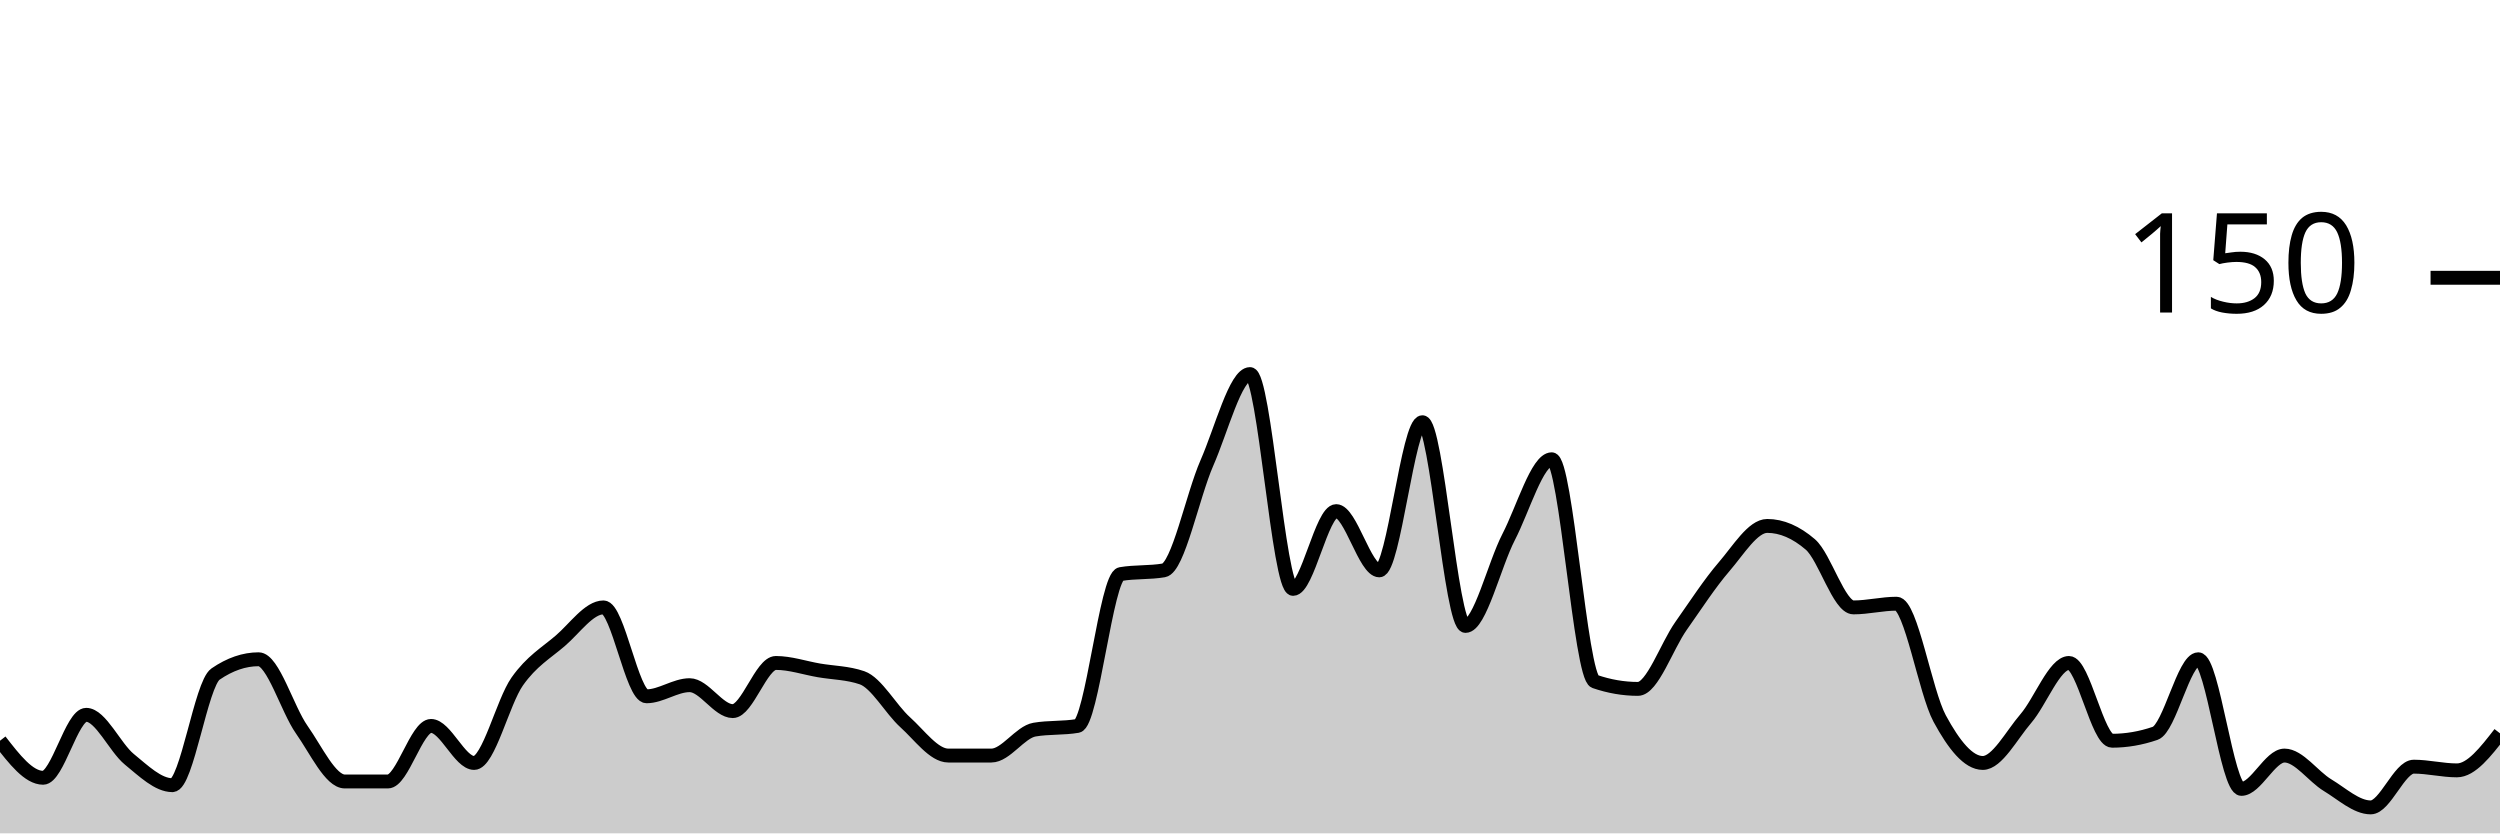
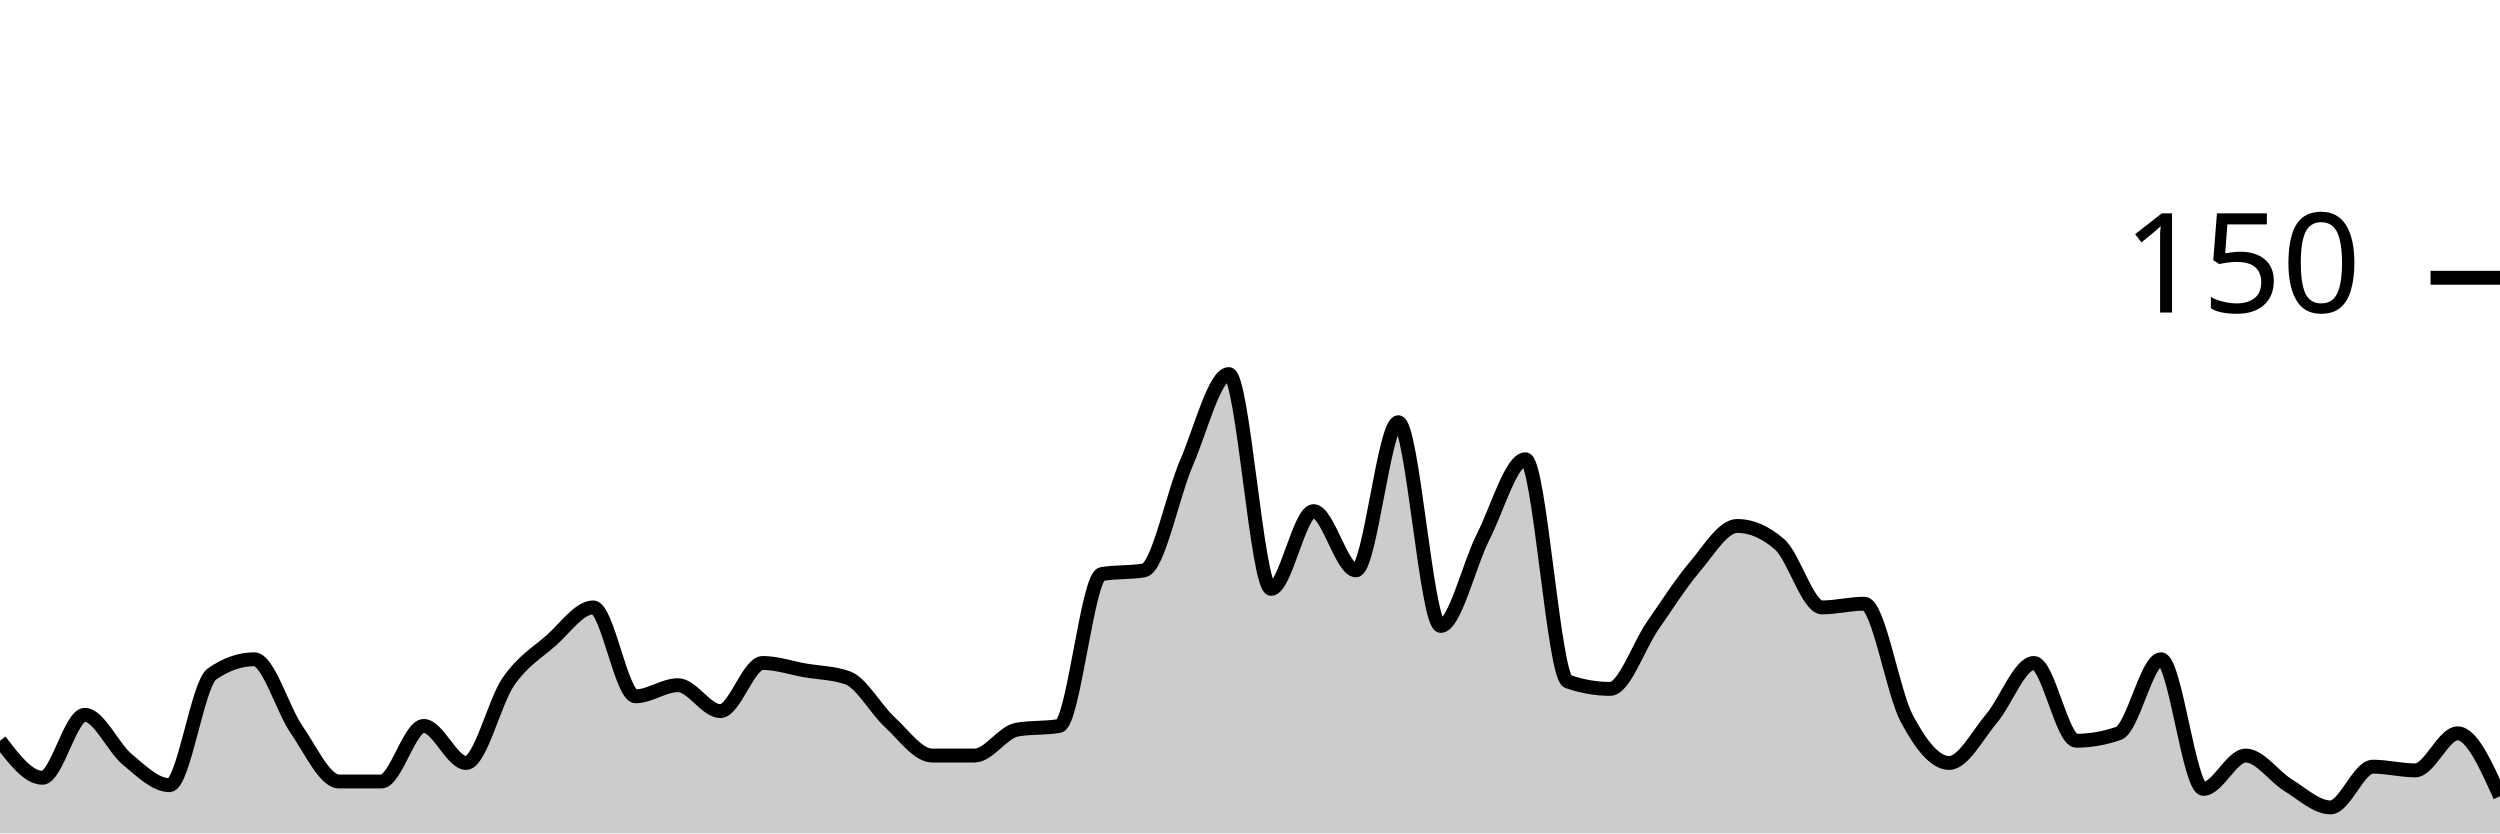
<svg xmlns="http://www.w3.org/2000/svg" viewBox="0 0 180 60">
  <g transform="translate(0,20)">
-     <path class="area" fill="rgba(0, 0, 0, 0.2)" d="M0,33.333C1.034,34.667,2.069,36,3.103,36C4.138,36,5.172,31.467,6.207,31.467C7.241,31.467,8.276,33.822,9.31,34.667C10.345,35.511,11.379,36.533,12.414,36.533C13.448,36.533,14.483,29.244,15.517,28.533C16.552,27.822,17.586,27.467,18.621,27.467C19.655,27.467,20.69,31.067,21.724,32.533C22.759,34,23.793,36.267,24.828,36.267C25.862,36.267,26.897,36.267,27.931,36.267C28.966,36.267,30,32.267,31.034,32.267C32.069,32.267,33.103,34.933,34.138,34.933C35.172,34.933,36.207,30.533,37.241,29.067C38.276,27.6,39.31,27.022,40.345,26.133C41.379,25.244,42.414,23.733,43.448,23.733C44.483,23.733,45.517,30.133,46.552,30.133C47.586,30.133,48.621,29.333,49.655,29.333C50.69,29.333,51.724,31.2,52.759,31.2C53.793,31.2,54.828,27.733,55.862,27.733C56.897,27.733,57.931,28.089,58.966,28.267C60,28.444,61.034,28.444,62.069,28.8C63.103,29.156,64.138,31.067,65.172,32C66.207,32.933,67.241,34.4,68.276,34.4C69.31,34.4,70.345,34.4,71.379,34.4C72.414,34.4,73.448,32.711,74.483,32.533C75.517,32.356,76.552,32.444,77.586,32.267C78.621,32.089,79.655,21.511,80.69,21.333C81.724,21.156,82.759,21.244,83.793,21.067C84.828,20.889,85.862,15.689,86.897,13.333C87.931,10.978,88.966,6.933,90,6.933C91.034,6.933,92.069,22.4,93.103,22.4C94.138,22.4,95.172,16.8,96.207,16.8C97.241,16.8,98.276,21.067,99.31,21.067C100.345,21.067,101.379,10.4,102.414,10.4C103.448,10.4,104.483,25.067,105.517,25.067C106.552,25.067,107.586,20.667,108.621,18.667C109.655,16.667,110.69,13.067,111.724,13.067C112.759,13.067,113.793,28.711,114.828,29.067C115.862,29.422,116.897,29.6,117.931,29.6C118.966,29.6,120,26.533,121.034,25.067C122.069,23.6,123.103,22,124.138,20.8C125.172,19.6,126.207,17.867,127.241,17.867C128.276,17.867,129.31,18.311,130.345,19.2C131.379,20.089,132.414,23.733,133.448,23.733C134.483,23.733,135.517,23.467,136.552,23.467C137.586,23.467,138.621,29.822,139.655,31.733C140.69,33.644,141.724,34.933,142.759,34.933C143.793,34.933,144.828,32.933,145.862,31.733C146.897,30.533,147.931,27.733,148.966,27.733C150,27.733,151.034,33.333,152.069,33.333C153.103,33.333,154.138,33.156,155.172,32.8C156.207,32.444,157.241,27.467,158.276,27.467C159.31,27.467,160.345,36.8,161.379,36.8C162.414,36.8,163.448,34.4,164.483,34.4C165.517,34.4,166.552,35.911,167.586,36.533C168.621,37.156,169.655,38.133,170.69,38.133C171.724,38.133,172.759,35.2,173.793,35.2C174.828,35.2,175.862,35.467,176.897,35.467C177.931,35.467,178.966,34.133,180,32.8L180,40C178.966,40,177.931,40,176.897,40C175.862,40,174.828,40,173.793,40C172.759,40,171.724,40,170.69,40C169.655,40,168.621,40,167.586,40C166.552,40,165.517,40,164.483,40C163.448,40,162.414,40,161.379,40C160.345,40,159.31,40,158.276,40C157.241,40,156.207,40,155.172,40C154.138,40,153.103,40,152.069,40C151.034,40,150,40,148.966,40C147.931,40,146.897,40,145.862,40C144.828,40,143.793,40,142.759,40C141.724,40,140.69,40,139.655,40C138.621,40,137.586,40,136.552,40C135.517,40,134.483,40,133.448,40C132.414,40,131.379,40,130.345,40C129.31,40,128.276,40,127.241,40C126.207,40,125.172,40,124.138,40C123.103,40,122.069,40,121.034,40C120,40,118.966,40,117.931,40C116.897,40,115.862,40,114.828,40C113.793,40,112.759,40,111.724,40C110.69,40,109.655,40,108.621,40C107.586,40,106.552,40,105.517,40C104.483,40,103.448,40,102.414,40C101.379,40,100.345,40,99.31,40C98.276,40,97.241,40,96.207,40C95.172,40,94.138,40,93.103,40C92.069,40,91.034,40,90,40C88.966,40,87.931,40,86.897,40C85.862,40,84.828,40,83.793,40C82.759,40,81.724,40,80.69,40C79.655,40,78.621,40,77.586,40C76.552,40,75.517,40,74.483,40C73.448,40,72.414,40,71.379,40C70.345,40,69.31,40,68.276,40C67.241,40,66.207,40,65.172,40C64.138,40,63.103,40,62.069,40C61.034,40,60,40,58.966,40C57.931,40,56.897,40,55.862,40C54.828,40,53.793,40,52.759,40C51.724,40,50.69,40,49.655,40C48.621,40,47.586,40,46.552,40C45.517,40,44.483,40,43.448,40C42.414,40,41.379,40,40.345,40C39.31,40,38.276,40,37.241,40C36.207,40,35.172,40,34.138,40C33.103,40,32.069,40,31.034,40C30,40,28.966,40,27.931,40C26.897,40,25.862,40,24.828,40C23.793,40,22.759,40,21.724,40C20.69,40,19.655,40,18.621,40C17.586,40,16.552,40,15.517,40C14.483,40,13.448,40,12.414,40C11.379,40,10.345,40,9.31,40C8.276,40,7.241,40,6.207,40C5.172,40,4.138,40,3.103,40C2.069,40,1.034,40,0,40Z" />
-     <path class="line" stroke="black" fill="none" d="M0,33.333C1.034,34.667,2.069,36,3.103,36C4.138,36,5.172,31.467,6.207,31.467C7.241,31.467,8.276,33.822,9.31,34.667C10.345,35.511,11.379,36.533,12.414,36.533C13.448,36.533,14.483,29.244,15.517,28.533C16.552,27.822,17.586,27.467,18.621,27.467C19.655,27.467,20.69,31.067,21.724,32.533C22.759,34,23.793,36.267,24.828,36.267C25.862,36.267,26.897,36.267,27.931,36.267C28.966,36.267,30,32.267,31.034,32.267C32.069,32.267,33.103,34.933,34.138,34.933C35.172,34.933,36.207,30.533,37.241,29.067C38.276,27.6,39.31,27.022,40.345,26.133C41.379,25.244,42.414,23.733,43.448,23.733C44.483,23.733,45.517,30.133,46.552,30.133C47.586,30.133,48.621,29.333,49.655,29.333C50.69,29.333,51.724,31.2,52.759,31.2C53.793,31.2,54.828,27.733,55.862,27.733C56.897,27.733,57.931,28.089,58.966,28.267C60,28.444,61.034,28.444,62.069,28.8C63.103,29.156,64.138,31.067,65.172,32C66.207,32.933,67.241,34.4,68.276,34.4C69.31,34.4,70.345,34.4,71.379,34.4C72.414,34.4,73.448,32.711,74.483,32.533C75.517,32.356,76.552,32.444,77.586,32.267C78.621,32.089,79.655,21.511,80.69,21.333C81.724,21.156,82.759,21.244,83.793,21.067C84.828,20.889,85.862,15.689,86.897,13.333C87.931,10.978,88.966,6.933,90,6.933C91.034,6.933,92.069,22.4,93.103,22.4C94.138,22.4,95.172,16.8,96.207,16.8C97.241,16.8,98.276,21.067,99.31,21.067C100.345,21.067,101.379,10.4,102.414,10.4C103.448,10.4,104.483,25.067,105.517,25.067C106.552,25.067,107.586,20.667,108.621,18.667C109.655,16.667,110.69,13.067,111.724,13.067C112.759,13.067,113.793,28.711,114.828,29.067C115.862,29.422,116.897,29.6,117.931,29.6C118.966,29.6,120,26.533,121.034,25.067C122.069,23.6,123.103,22,124.138,20.8C125.172,19.6,126.207,17.867,127.241,17.867C128.276,17.867,129.31,18.311,130.345,19.2C131.379,20.089,132.414,23.733,133.448,23.733C134.483,23.733,135.517,23.467,136.552,23.467C137.586,23.467,138.621,29.822,139.655,31.733C140.69,33.644,141.724,34.933,142.759,34.933C143.793,34.933,144.828,32.933,145.862,31.733C146.897,30.533,147.931,27.733,148.966,27.733C150,27.733,151.034,33.333,152.069,33.333C153.103,33.333,154.138,33.156,155.172,32.8C156.207,32.444,157.241,27.467,158.276,27.467C159.31,27.467,160.345,36.8,161.379,36.8C162.414,36.8,163.448,34.4,164.483,34.4C165.517,34.4,166.552,35.911,167.586,36.533C168.621,37.156,169.655,38.133,170.69,38.133C171.724,38.133,172.759,35.2,173.793,35.2C174.828,35.2,175.862,35.467,176.897,35.467C177.931,35.467,178.966,34.133,180,32.8" />
+     <path class="area" fill="rgba(0, 0, 0, 0.2)" d="M0,33.333C1.017,34.667,2.034,36,3.051,36C4.068,36,5.085,31.467,6.102,31.467C7.119,31.467,8.136,33.822,9.153,34.667C10.169,35.511,11.186,36.533,12.203,36.533C13.22,36.533,14.237,29.244,15.254,28.533C16.271,27.822,17.288,27.467,18.305,27.467C19.322,27.467,20.339,31.067,21.356,32.533C22.373,34,23.39,36.267,24.407,36.267C25.424,36.267,26.441,36.267,27.458,36.267C28.475,36.267,29.492,32.267,30.508,32.267C31.525,32.267,32.542,34.933,33.559,34.933C34.576,34.933,35.593,30.533,36.61,29.067C37.627,27.6,38.644,27.022,39.661,26.133C40.678,25.244,41.695,23.733,42.712,23.733C43.729,23.733,44.746,30.133,45.763,30.133C46.78,30.133,47.797,29.333,48.814,29.333C49.831,29.333,50.847,31.2,51.864,31.2C52.881,31.2,53.898,27.733,54.915,27.733C55.932,27.733,56.949,28.089,57.966,28.267C58.983,28.444,60,28.444,61.017,28.8C62.034,29.156,63.051,31.067,64.068,32C65.085,32.933,66.102,34.4,67.119,34.4C68.136,34.4,69.153,34.4,70.169,34.4C71.186,34.4,72.203,32.711,73.22,32.533C74.237,32.356,75.254,32.444,76.271,32.267C77.288,32.089,78.305,21.511,79.322,21.333C80.339,21.156,81.356,21.244,82.373,21.067C83.39,20.889,84.407,15.689,85.424,13.333C86.441,10.978,87.458,6.933,88.475,6.933C89.492,6.933,90.508,22.4,91.525,22.4C92.542,22.4,93.559,16.8,94.576,16.8C95.593,16.8,96.61,21.067,97.627,21.067C98.644,21.067,99.661,10.4,100.678,10.4C101.695,10.4,102.712,25.067,103.729,25.067C104.746,25.067,105.763,20.667,106.78,18.667C107.797,16.667,108.814,13.067,109.831,13.067C110.847,13.067,111.864,28.711,112.881,29.067C113.898,29.422,114.915,29.6,115.932,29.6C116.949,29.6,117.966,26.533,118.983,25.067C120,23.6,121.017,22,122.034,20.8C123.051,19.6,124.068,17.867,125.085,17.867C126.102,17.867,127.119,18.311,128.136,19.2C129.153,20.089,130.169,23.733,131.186,23.733C132.203,23.733,133.22,23.467,134.237,23.467C135.254,23.467,136.271,29.822,137.288,31.733C138.305,33.644,139.322,34.933,140.339,34.933C141.356,34.933,142.373,32.933,143.39,31.733C144.407,30.533,145.424,27.733,146.441,27.733C147.458,27.733,148.475,33.333,149.492,33.333C150.508,33.333,151.525,33.156,152.542,32.8C153.559,32.444,154.576,27.467,155.593,27.467C156.61,27.467,157.627,36.8,158.644,36.8C159.661,36.8,160.678,34.4,161.695,34.4C162.712,34.4,163.729,35.911,164.746,36.533C165.763,37.156,166.78,38.133,167.797,38.133C168.814,38.133,169.831,35.2,170.847,35.2C171.864,35.2,172.881,35.467,173.898,35.467C174.915,35.467,175.932,32.8,176.949,32.8C177.966,32.8,178.983,35.067,180,37.333L180,40C178.983,40,177.966,40,176.949,40C175.932,40,174.915,40,173.898,40C172.881,40,171.864,40,170.847,40C169.831,40,168.814,40,167.797,40C166.78,40,165.763,40,164.746,40C163.729,40,162.712,40,161.695,40C160.678,40,159.661,40,158.644,40C157.627,40,156.61,40,155.593,40C154.576,40,153.559,40,152.542,40C151.525,40,150.508,40,149.492,40C148.475,40,147.458,40,146.441,40C145.424,40,144.407,40,143.39,40C142.373,40,141.356,40,140.339,40C139.322,40,138.305,40,137.288,40C136.271,40,135.254,40,134.237,40C133.22,40,132.203,40,131.186,40C130.169,40,129.153,40,128.136,40C127.119,40,126.102,40,125.085,40C124.068,40,123.051,40,122.034,40C121.017,40,120,40,118.983,40C117.966,40,116.949,40,115.932,40C114.915,40,113.898,40,112.881,40C111.864,40,110.847,40,109.831,40C108.814,40,107.797,40,106.78,40C105.763,40,104.746,40,103.729,40C102.712,40,101.695,40,100.678,40C99.661,40,98.644,40,97.627,40C96.61,40,95.593,40,94.576,40C93.559,40,92.542,40,91.525,40C90.508,40,89.492,40,88.475,40C87.458,40,86.441,40,85.424,40C84.407,40,83.39,40,82.373,40C81.356,40,80.339,40,79.322,40C78.305,40,77.288,40,76.271,40C75.254,40,74.237,40,73.22,40C72.203,40,71.186,40,70.169,40C69.153,40,68.136,40,67.119,40C66.102,40,65.085,40,64.068,40C63.051,40,62.034,40,61.017,40C60,40,58.983,40,57.966,40C56.949,40,55.932,40,54.915,40C53.898,40,52.881,40,51.864,40C50.847,40,49.831,40,48.814,40C47.797,40,46.78,40,45.763,40C44.746,40,43.729,40,42.712,40C41.695,40,40.678,40,39.661,40C38.644,40,37.627,40,36.61,40C35.593,40,34.576,40,33.559,40C32.542,40,31.525,40,30.508,40C29.492,40,28.475,40,27.458,40C26.441,40,25.424,40,24.407,40C23.39,40,22.373,40,21.356,40C20.339,40,19.322,40,18.305,40C17.288,40,16.271,40,15.254,40C14.237,40,13.22,40,12.203,40C11.186,40,10.169,40,9.153,40C8.136,40,7.119,40,6.102,40C5.085,40,4.068,40,3.051,40C2.034,40,1.017,40,0,40Z" />
+     <path class="line" stroke="black" fill="none" d="M0,33.333C1.017,34.667,2.034,36,3.051,36C4.068,36,5.085,31.467,6.102,31.467C7.119,31.467,8.136,33.822,9.153,34.667C10.169,35.511,11.186,36.533,12.203,36.533C13.22,36.533,14.237,29.244,15.254,28.533C16.271,27.822,17.288,27.467,18.305,27.467C19.322,27.467,20.339,31.067,21.356,32.533C22.373,34,23.39,36.267,24.407,36.267C25.424,36.267,26.441,36.267,27.458,36.267C28.475,36.267,29.492,32.267,30.508,32.267C31.525,32.267,32.542,34.933,33.559,34.933C34.576,34.933,35.593,30.533,36.61,29.067C37.627,27.6,38.644,27.022,39.661,26.133C40.678,25.244,41.695,23.733,42.712,23.733C43.729,23.733,44.746,30.133,45.763,30.133C46.78,30.133,47.797,29.333,48.814,29.333C49.831,29.333,50.847,31.2,51.864,31.2C52.881,31.2,53.898,27.733,54.915,27.733C55.932,27.733,56.949,28.089,57.966,28.267C58.983,28.444,60,28.444,61.017,28.8C62.034,29.156,63.051,31.067,64.068,32C65.085,32.933,66.102,34.4,67.119,34.4C68.136,34.4,69.153,34.4,70.169,34.4C71.186,34.4,72.203,32.711,73.22,32.533C74.237,32.356,75.254,32.444,76.271,32.267C77.288,32.089,78.305,21.511,79.322,21.333C80.339,21.156,81.356,21.244,82.373,21.067C83.39,20.889,84.407,15.689,85.424,13.333C86.441,10.978,87.458,6.933,88.475,6.933C89.492,6.933,90.508,22.4,91.525,22.4C92.542,22.4,93.559,16.8,94.576,16.8C95.593,16.8,96.61,21.067,97.627,21.067C98.644,21.067,99.661,10.4,100.678,10.4C101.695,10.4,102.712,25.067,103.729,25.067C104.746,25.067,105.763,20.667,106.78,18.667C107.797,16.667,108.814,13.067,109.831,13.067C110.847,13.067,111.864,28.711,112.881,29.067C113.898,29.422,114.915,29.6,115.932,29.6C116.949,29.6,117.966,26.533,118.983,25.067C120,23.6,121.017,22,122.034,20.8C123.051,19.6,124.068,17.867,125.085,17.867C126.102,17.867,127.119,18.311,128.136,19.2C129.153,20.089,130.169,23.733,131.186,23.733C132.203,23.733,133.22,23.467,134.237,23.467C135.254,23.467,136.271,29.822,137.288,31.733C138.305,33.644,139.322,34.933,140.339,34.933C141.356,34.933,142.373,32.933,143.39,31.733C144.407,30.533,145.424,27.733,146.441,27.733C147.458,27.733,148.475,33.333,149.492,33.333C150.508,33.333,151.525,33.156,152.542,32.8C153.559,32.444,154.576,27.467,155.593,27.467C156.61,27.467,157.627,36.8,158.644,36.8C159.661,36.8,160.678,34.4,161.695,34.4C162.712,34.4,163.729,35.911,164.746,36.533C165.763,37.156,166.78,38.133,167.797,38.133C168.814,38.133,169.831,35.2,170.847,35.2C171.864,35.2,172.881,35.467,173.898,35.467C174.915,35.467,175.932,32.8,176.949,32.8C177.966,32.8,178.983,35.067,180,37.333" />
    <path class="axis-ceiling" stroke-width="1" stroke="black" fill="none" d="M175,0L180,0" />
    <text class="axis-ceiling-label" font-family="sans-serif" text-anchor="end" font-size="10px" x="170" y="2.5">150</text>
  </g>
</svg>
